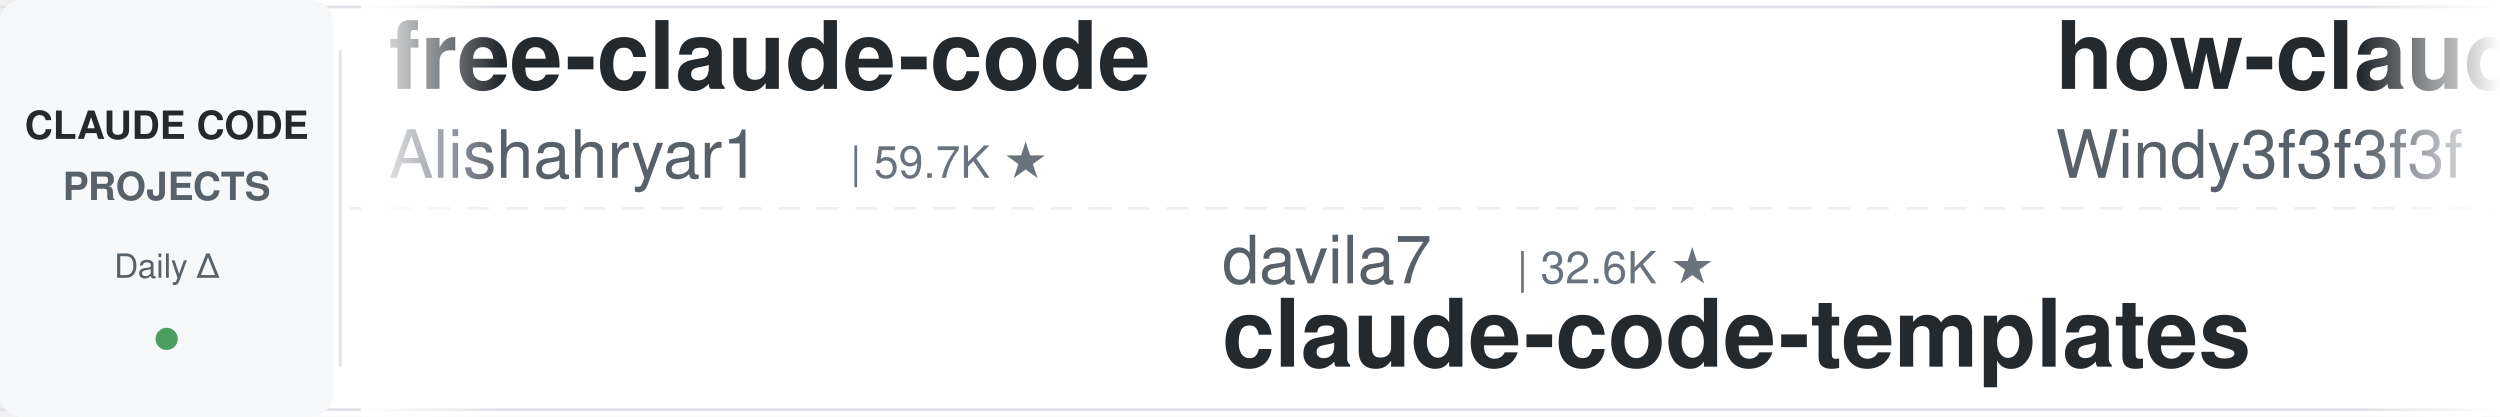
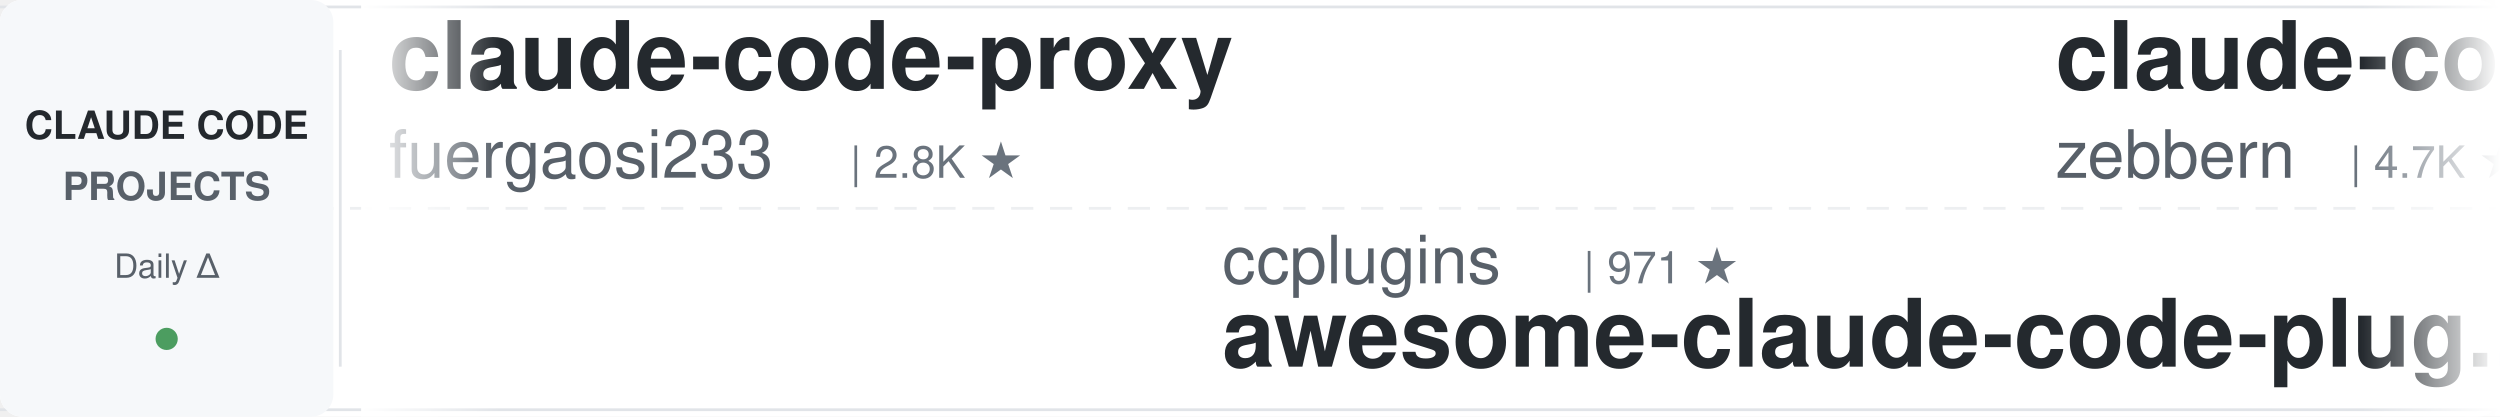
<svg xmlns="http://www.w3.org/2000/svg" width="900" height="150">
  <defs>
    <linearGradient id="leftFade" x1="0%" y1="0%" x2="100%" y2="0%">
      <stop offset="0%" style="stop-color:#ffffff;stop-opacity:1" />
      <stop offset="100%" style="stop-color:#ffffff;stop-opacity:0" />
    </linearGradient>
    <linearGradient id="rightFade" x1="0%" y1="0%" x2="100%" y2="0%">
      <stop offset="0%" style="stop-color:#ffffff;stop-opacity:0" />
      <stop offset="100%" style="stop-color:#ffffff;stop-opacity:1" />
    </linearGradient>
  </defs>
  <rect width="900" height="150" fill="#ffffff" rx="8" />
  <rect x="0" y="2" width="900" height="1" fill="#e1e4e8" />
  <rect x="0" y="147" width="900" height="1" fill="#e1e4e8" />
  <line x1="0" y1="75" x2="900" y2="75" stroke="#e1e4e8" stroke-width="1" stroke-dasharray="8 6" opacity="0.6" />
  <rect x="0" y="0" width="120" height="150" fill="#f6f8fa" rx="8" />
  <text x="60" y="50" font-family="-apple-system, BlinkMacSystemFont, 'Segoe UI', Helvetica, Arial, sans-serif" font-size="14" font-weight="600" fill="#24292e" text-anchor="middle">CLAUDE CODE</text>
  <text x="60" y="72" font-family="-apple-system, BlinkMacSystemFont, 'Segoe UI', Helvetica, Arial, sans-serif" font-size="14" font-weight="600" fill="#586069" text-anchor="middle">PROJECTS</text>
  <text x="60" y="100" font-family="-apple-system, BlinkMacSystemFont, 'Segoe UI', Helvetica, Arial, sans-serif" font-size="12" font-weight="500" fill="#586069" text-anchor="middle">Daily Δ</text>
  <circle cx="60" cy="122" r="4" fill="#22863a" opacity="0.8" />
  <rect x="122" y="18" width="1" height="114" fill="#e1e4e8" />
  <clipPath id="tickerClip">
    <rect x="130" y="0" width="770" height="150" />
  </clipPath>
  <g clip-path="url(#tickerClip)">
    <g id="tickerItems">
      <animateTransform attributeName="transform" attributeType="XML" type="translate" from="0 0" to="-3000 0" dur="54s" repeatCount="indefinite" />
      <g transform="translate(0, 0)">
-         <text x="140" y="32" font-family="-apple-system, BlinkMacSystemFont, 'Segoe UI', Helvetica, Arial, sans-serif" font-size="34" font-weight="600" fill="#24292e">free-claude-code</text>
-         <text x="140" y="64" font-family="-apple-system, BlinkMacSystemFont, 'Segoe UI', Helvetica, Arial, sans-serif" font-size="24" font-weight="400" fill="#586069">Alishahryar1</text>
-         <text x="306" y="64" font-family="-apple-system, BlinkMacSystemFont, 'Segoe UI', Helvetica, Arial, sans-serif" font-size="16" font-weight="500" fill="#6a737d">| 59.7K ★</text>
+         <text x="140" y="32" font-family="-apple-system, BlinkMacSystemFont, 'Segoe UI', Helvetica, Arial, sans-serif" font-size="34" font-weight="600" fill="#24292e">claude-code-proxy</text>
+         <text x="140" y="64" font-family="-apple-system, BlinkMacSystemFont, 'Segoe UI', Helvetica, Arial, sans-serif" font-size="24" font-weight="400" fill="#586069">fuergaosi233</text>
+         <text x="306" y="64" font-family="-apple-system, BlinkMacSystemFont, 'Segoe UI', Helvetica, Arial, sans-serif" font-size="16" font-weight="500" fill="#6a737d">| 2.8K ★</text>
      </g>
      <g transform="translate(300, 0)">
-         <text x="140" y="102" font-family="-apple-system, BlinkMacSystemFont, 'Segoe UI', Helvetica, Arial, sans-serif" font-size="24" font-weight="400" fill="#586069">davila7</text>
-         <text x="246" y="102" font-family="-apple-system, BlinkMacSystemFont, 'Segoe UI', Helvetica, Arial, sans-serif" font-size="16" font-weight="500" fill="#6a737d">| 32.6K ★</text>
-         <text x="140" y="132" font-family="-apple-system, BlinkMacSystemFont, 'Segoe UI', Helvetica, Arial, sans-serif" font-size="34" font-weight="600" fill="#24292e">claude-code-templates</text>
+         <text x="140" y="102" font-family="-apple-system, BlinkMacSystemFont, 'Segoe UI', Helvetica, Arial, sans-serif" font-size="24" font-weight="400" fill="#586069">ccplugins</text>
+         <text x="270" y="102" font-family="-apple-system, BlinkMacSystemFont, 'Segoe UI', Helvetica, Arial, sans-serif" font-size="16" font-weight="500" fill="#6a737d">| 971 ★</text>
+         <text x="140" y="132" font-family="-apple-system, BlinkMacSystemFont, 'Segoe UI', Helvetica, Arial, sans-serif" font-size="34" font-weight="600" fill="#24292e">awesome-claude-code-plug...</text>
      </g>
      <g transform="translate(600, 0)">
-         <text x="140" y="32" font-family="-apple-system, BlinkMacSystemFont, 'Segoe UI', Helvetica, Arial, sans-serif" font-size="34" font-weight="600" fill="#24292e">how-claude-code-works</text>
-         <text x="140" y="64" font-family="-apple-system, BlinkMacSystemFont, 'Segoe UI', Helvetica, Arial, sans-serif" font-size="24" font-weight="400" fill="#586069">Windy3f3f3f3f</text>
-         <text x="318" y="64" font-family="-apple-system, BlinkMacSystemFont, 'Segoe UI', Helvetica, Arial, sans-serif" font-size="16" font-weight="500" fill="#6a737d">| 3.7K ★</text>
+         <text x="140" y="32" font-family="-apple-system, BlinkMacSystemFont, 'Segoe UI', Helvetica, Arial, sans-serif" font-size="34" font-weight="600" fill="#24292e">claude-code-guide</text>
+         <text x="140" y="64" font-family="-apple-system, BlinkMacSystemFont, 'Segoe UI', Helvetica, Arial, sans-serif" font-size="24" font-weight="400" fill="#586069">zebbern</text>
+         <text x="246" y="64" font-family="-apple-system, BlinkMacSystemFont, 'Segoe UI', Helvetica, Arial, sans-serif" font-size="16" font-weight="500" fill="#6a737d">| 4.7K ★</text>
      </g>
      <g transform="translate(900, 0)">
-         <text x="140" y="102" font-family="-apple-system, BlinkMacSystemFont, 'Segoe UI', Helvetica, Arial, sans-serif" font-size="24" font-weight="400" fill="#586069">musistudio</text>
-         <text x="282" y="102" font-family="-apple-system, BlinkMacSystemFont, 'Segoe UI', Helvetica, Arial, sans-serif" font-size="16" font-weight="500" fill="#6a737d">| 37.6K ★</text>
-         <text x="140" y="132" font-family="-apple-system, BlinkMacSystemFont, 'Segoe UI', Helvetica, Arial, sans-serif" font-size="34" font-weight="600" fill="#24292e">claude-code-router</text>
+         <text x="140" y="102" font-family="-apple-system, BlinkMacSystemFont, 'Segoe UI', Helvetica, Arial, sans-serif" font-size="24" font-weight="400" fill="#586069">feiskyer</text>
+         <text x="258" y="102" font-family="-apple-system, BlinkMacSystemFont, 'Segoe UI', Helvetica, Arial, sans-serif" font-size="16" font-weight="500" fill="#6a737d">| 1.7K ★</text>
+         <text x="140" y="132" font-family="-apple-system, BlinkMacSystemFont, 'Segoe UI', Helvetica, Arial, sans-serif" font-size="34" font-weight="600" fill="#24292e">claude-code-settings</text>
      </g>
      <g transform="translate(1200, 0)">
-         <text x="140" y="32" font-family="-apple-system, BlinkMacSystemFont, 'Segoe UI', Helvetica, Arial, sans-serif" font-size="34" font-weight="600" fill="#24292e">oh-my-claudecode</text>
-         <text x="140" y="64" font-family="-apple-system, BlinkMacSystemFont, 'Segoe UI', Helvetica, Arial, sans-serif" font-size="24" font-weight="400" fill="#586069">Yeachan-Heo</text>
-         <text x="294" y="64" font-family="-apple-system, BlinkMacSystemFont, 'Segoe UI', Helvetica, Arial, sans-serif" font-size="16" font-weight="500" fill="#6a737d">| 39.9K ★</text>
+         <text x="140" y="32" font-family="-apple-system, BlinkMacSystemFont, 'Segoe UI', Helvetica, Arial, sans-serif" font-size="34" font-weight="600" fill="#24292e">skills</text>
+         <text x="140" y="64" font-family="-apple-system, BlinkMacSystemFont, 'Segoe UI', Helvetica, Arial, sans-serif" font-size="24" font-weight="400" fill="#586069">anthropics</text>
+         <text x="282" y="64" font-family="-apple-system, BlinkMacSystemFont, 'Segoe UI', Helvetica, Arial, sans-serif" font-size="16" font-weight="500" fill="#6a737d">| 180.9K ★</text>
      </g>
      <g transform="translate(1500, 0)">
-         <text x="140" y="102" font-family="-apple-system, BlinkMacSystemFont, 'Segoe UI', Helvetica, Arial, sans-serif" font-size="24" font-weight="400" fill="#586069">https-deeplearning-ai</text>
-         <text x="414" y="102" font-family="-apple-system, BlinkMacSystemFont, 'Segoe UI', Helvetica, Arial, sans-serif" font-size="16" font-weight="500" fill="#6a737d">| 556 ★</text>
-         <text x="140" y="132" font-family="-apple-system, BlinkMacSystemFont, 'Segoe UI', Helvetica, Arial, sans-serif" font-size="34" font-weight="600" fill="#24292e">sc-claude-code-files</text>
+         <text x="140" y="102" font-family="-apple-system, BlinkMacSystemFont, 'Segoe UI', Helvetica, Arial, sans-serif" font-size="24" font-weight="400" fill="#586069">VILA-Lab</text>
+         <text x="258" y="102" font-family="-apple-system, BlinkMacSystemFont, 'Segoe UI', Helvetica, Arial, sans-serif" font-size="16" font-weight="500" fill="#6a737d">| 2.2K ★</text>
+         <text x="140" y="132" font-family="-apple-system, BlinkMacSystemFont, 'Segoe UI', Helvetica, Arial, sans-serif" font-size="34" font-weight="600" fill="#24292e">Dive-into-Claude-Code</text>
      </g>
      <g transform="translate(1800, 0)">
-         <text x="140" y="32" font-family="-apple-system, BlinkMacSystemFont, 'Segoe UI', Helvetica, Arial, sans-serif" font-size="34" font-weight="600" fill="#24292e">arcads-claude-code</text>
-         <text x="140" y="64" font-family="-apple-system, BlinkMacSystemFont, 'Segoe UI', Helvetica, Arial, sans-serif" font-size="24" font-weight="400" fill="#586069">krusemediallc</text>
-         <text x="318" y="64" font-family="-apple-system, BlinkMacSystemFont, 'Segoe UI', Helvetica, Arial, sans-serif" font-size="16" font-weight="500" fill="#6a737d">| 1.6K ★</text>
+         <text x="140" y="32" font-family="-apple-system, BlinkMacSystemFont, 'Segoe UI', Helvetica, Arial, sans-serif" font-size="34" font-weight="600" fill="#24292e">Open-ClaudeCode</text>
+         <text x="140" y="64" font-family="-apple-system, BlinkMacSystemFont, 'Segoe UI', Helvetica, Arial, sans-serif" font-size="24" font-weight="400" fill="#586069">LING71671</text>
+         <text x="270" y="64" font-family="-apple-system, BlinkMacSystemFont, 'Segoe UI', Helvetica, Arial, sans-serif" font-size="16" font-weight="500" fill="#6a737d">| 965 ★</text>
      </g>
      <g transform="translate(2100, 0)">
-         <text x="140" y="102" font-family="-apple-system, BlinkMacSystemFont, 'Segoe UI', Helvetica, Arial, sans-serif" font-size="24" font-weight="400" fill="#586069">ChrisWiles</text>
-         <text x="282" y="102" font-family="-apple-system, BlinkMacSystemFont, 'Segoe UI', Helvetica, Arial, sans-serif" font-size="16" font-weight="500" fill="#6a737d">| 6.1K ★</text>
-         <text x="140" y="132" font-family="-apple-system, BlinkMacSystemFont, 'Segoe UI', Helvetica, Arial, sans-serif" font-size="34" font-weight="600" fill="#24292e">claude-code-showcase</text>
+         <text x="140" y="102" font-family="-apple-system, BlinkMacSystemFont, 'Segoe UI', Helvetica, Arial, sans-serif" font-size="24" font-weight="400" fill="#586069">anthropics</text>
+         <text x="282" y="102" font-family="-apple-system, BlinkMacSystemFont, 'Segoe UI', Helvetica, Arial, sans-serif" font-size="16" font-weight="500" fill="#6a737d">| 6.4K ★</text>
+         <text x="140" y="132" font-family="-apple-system, BlinkMacSystemFont, 'Segoe UI', Helvetica, Arial, sans-serif" font-size="34" font-weight="600" fill="#24292e">claude-code-security-rev...</text>
      </g>
      <g transform="translate(2400, 0)">
-         <text x="140" y="32" font-family="-apple-system, BlinkMacSystemFont, 'Segoe UI', Helvetica, Arial, sans-serif" font-size="34" font-weight="600" fill="#24292e">Dive-into-Claude-Code</text>
-         <text x="140" y="64" font-family="-apple-system, BlinkMacSystemFont, 'Segoe UI', Helvetica, Arial, sans-serif" font-size="24" font-weight="400" fill="#586069">VILA-Lab</text>
-         <text x="258" y="64" font-family="-apple-system, BlinkMacSystemFont, 'Segoe UI', Helvetica, Arial, sans-serif" font-size="16" font-weight="500" fill="#6a737d">| 2.2K ★</text>
+         <text x="140" y="32" font-family="-apple-system, BlinkMacSystemFont, 'Segoe UI', Helvetica, Arial, sans-serif" font-size="34" font-weight="600" fill="#24292e">edmunds-claude-code</text>
+         <text x="140" y="64" font-family="-apple-system, BlinkMacSystemFont, 'Segoe UI', Helvetica, Arial, sans-serif" font-size="24" font-weight="400" fill="#586069">edmund-io</text>
+         <text x="270" y="64" font-family="-apple-system, BlinkMacSystemFont, 'Segoe UI', Helvetica, Arial, sans-serif" font-size="16" font-weight="500" fill="#6a737d">| 1.5K ★</text>
      </g>
      <g transform="translate(2700, 0)">
-         <text x="140" y="102" font-family="-apple-system, BlinkMacSystemFont, 'Segoe UI', Helvetica, Arial, sans-serif" font-size="24" font-weight="400" fill="#586069">simonw</text>
-         <text x="234" y="102" font-family="-apple-system, BlinkMacSystemFont, 'Segoe UI', Helvetica, Arial, sans-serif" font-size="16" font-weight="500" fill="#6a737d">| 1.7K ★</text>
-         <text x="140" y="132" font-family="-apple-system, BlinkMacSystemFont, 'Segoe UI', Helvetica, Arial, sans-serif" font-size="34" font-weight="600" fill="#24292e">claude-code-transcripts</text>
+         <text x="140" y="102" font-family="-apple-system, BlinkMacSystemFont, 'Segoe UI', Helvetica, Arial, sans-serif" font-size="24" font-weight="400" fill="#586069">hangsman</text>
+         <text x="258" y="102" font-family="-apple-system, BlinkMacSystemFont, 'Segoe UI', Helvetica, Arial, sans-serif" font-size="16" font-weight="500" fill="#6a737d">| 797 ★</text>
+         <text x="140" y="132" font-family="-apple-system, BlinkMacSystemFont, 'Segoe UI', Helvetica, Arial, sans-serif" font-size="34" font-weight="600" fill="#24292e">claude-code-source</text>
      </g>
      <g transform="translate(3000, 0)">
-         <text x="140" y="32" font-family="-apple-system, BlinkMacSystemFont, 'Segoe UI', Helvetica, Arial, sans-serif" font-size="34" font-weight="600" fill="#24292e">free-claude-code</text>
-         <text x="140" y="64" font-family="-apple-system, BlinkMacSystemFont, 'Segoe UI', Helvetica, Arial, sans-serif" font-size="24" font-weight="400" fill="#586069">Alishahryar1</text>
-         <text x="306" y="64" font-family="-apple-system, BlinkMacSystemFont, 'Segoe UI', Helvetica, Arial, sans-serif" font-size="16" font-weight="500" fill="#6a737d">| 59.7K ★</text>
+         <text x="140" y="32" font-family="-apple-system, BlinkMacSystemFont, 'Segoe UI', Helvetica, Arial, sans-serif" font-size="34" font-weight="600" fill="#24292e">claude-code-proxy</text>
+         <text x="140" y="64" font-family="-apple-system, BlinkMacSystemFont, 'Segoe UI', Helvetica, Arial, sans-serif" font-size="24" font-weight="400" fill="#586069">fuergaosi233</text>
+         <text x="306" y="64" font-family="-apple-system, BlinkMacSystemFont, 'Segoe UI', Helvetica, Arial, sans-serif" font-size="16" font-weight="500" fill="#6a737d">| 2.8K ★</text>
      </g>
      <g transform="translate(3300, 0)">
-         <text x="140" y="102" font-family="-apple-system, BlinkMacSystemFont, 'Segoe UI', Helvetica, Arial, sans-serif" font-size="24" font-weight="400" fill="#586069">davila7</text>
-         <text x="246" y="102" font-family="-apple-system, BlinkMacSystemFont, 'Segoe UI', Helvetica, Arial, sans-serif" font-size="16" font-weight="500" fill="#6a737d">| 32.6K ★</text>
-         <text x="140" y="132" font-family="-apple-system, BlinkMacSystemFont, 'Segoe UI', Helvetica, Arial, sans-serif" font-size="34" font-weight="600" fill="#24292e">claude-code-templates</text>
+         <text x="140" y="102" font-family="-apple-system, BlinkMacSystemFont, 'Segoe UI', Helvetica, Arial, sans-serif" font-size="24" font-weight="400" fill="#586069">ccplugins</text>
+         <text x="270" y="102" font-family="-apple-system, BlinkMacSystemFont, 'Segoe UI', Helvetica, Arial, sans-serif" font-size="16" font-weight="500" fill="#6a737d">| 971 ★</text>
+         <text x="140" y="132" font-family="-apple-system, BlinkMacSystemFont, 'Segoe UI', Helvetica, Arial, sans-serif" font-size="34" font-weight="600" fill="#24292e">awesome-claude-code-plug...</text>
      </g>
      <g transform="translate(3600, 0)">
-         <text x="140" y="32" font-family="-apple-system, BlinkMacSystemFont, 'Segoe UI', Helvetica, Arial, sans-serif" font-size="34" font-weight="600" fill="#24292e">how-claude-code-works</text>
-         <text x="140" y="64" font-family="-apple-system, BlinkMacSystemFont, 'Segoe UI', Helvetica, Arial, sans-serif" font-size="24" font-weight="400" fill="#586069">Windy3f3f3f3f</text>
-         <text x="318" y="64" font-family="-apple-system, BlinkMacSystemFont, 'Segoe UI', Helvetica, Arial, sans-serif" font-size="16" font-weight="500" fill="#6a737d">| 3.7K ★</text>
+         <text x="140" y="32" font-family="-apple-system, BlinkMacSystemFont, 'Segoe UI', Helvetica, Arial, sans-serif" font-size="34" font-weight="600" fill="#24292e">claude-code-guide</text>
+         <text x="140" y="64" font-family="-apple-system, BlinkMacSystemFont, 'Segoe UI', Helvetica, Arial, sans-serif" font-size="24" font-weight="400" fill="#586069">zebbern</text>
+         <text x="246" y="64" font-family="-apple-system, BlinkMacSystemFont, 'Segoe UI', Helvetica, Arial, sans-serif" font-size="16" font-weight="500" fill="#6a737d">| 4.7K ★</text>
      </g>
      <g transform="translate(3900, 0)">
-         <text x="140" y="102" font-family="-apple-system, BlinkMacSystemFont, 'Segoe UI', Helvetica, Arial, sans-serif" font-size="24" font-weight="400" fill="#586069">musistudio</text>
-         <text x="282" y="102" font-family="-apple-system, BlinkMacSystemFont, 'Segoe UI', Helvetica, Arial, sans-serif" font-size="16" font-weight="500" fill="#6a737d">| 37.6K ★</text>
-         <text x="140" y="132" font-family="-apple-system, BlinkMacSystemFont, 'Segoe UI', Helvetica, Arial, sans-serif" font-size="34" font-weight="600" fill="#24292e">claude-code-router</text>
+         <text x="140" y="102" font-family="-apple-system, BlinkMacSystemFont, 'Segoe UI', Helvetica, Arial, sans-serif" font-size="24" font-weight="400" fill="#586069">feiskyer</text>
+         <text x="258" y="102" font-family="-apple-system, BlinkMacSystemFont, 'Segoe UI', Helvetica, Arial, sans-serif" font-size="16" font-weight="500" fill="#6a737d">| 1.7K ★</text>
+         <text x="140" y="132" font-family="-apple-system, BlinkMacSystemFont, 'Segoe UI', Helvetica, Arial, sans-serif" font-size="34" font-weight="600" fill="#24292e">claude-code-settings</text>
      </g>
    </g>
  </g>
  <rect x="130" y="0" width="50" height="150" fill="url(#leftFade)" />
  <rect x="850" y="0" width="50" height="150" fill="url(#rightFade)" />
</svg>
